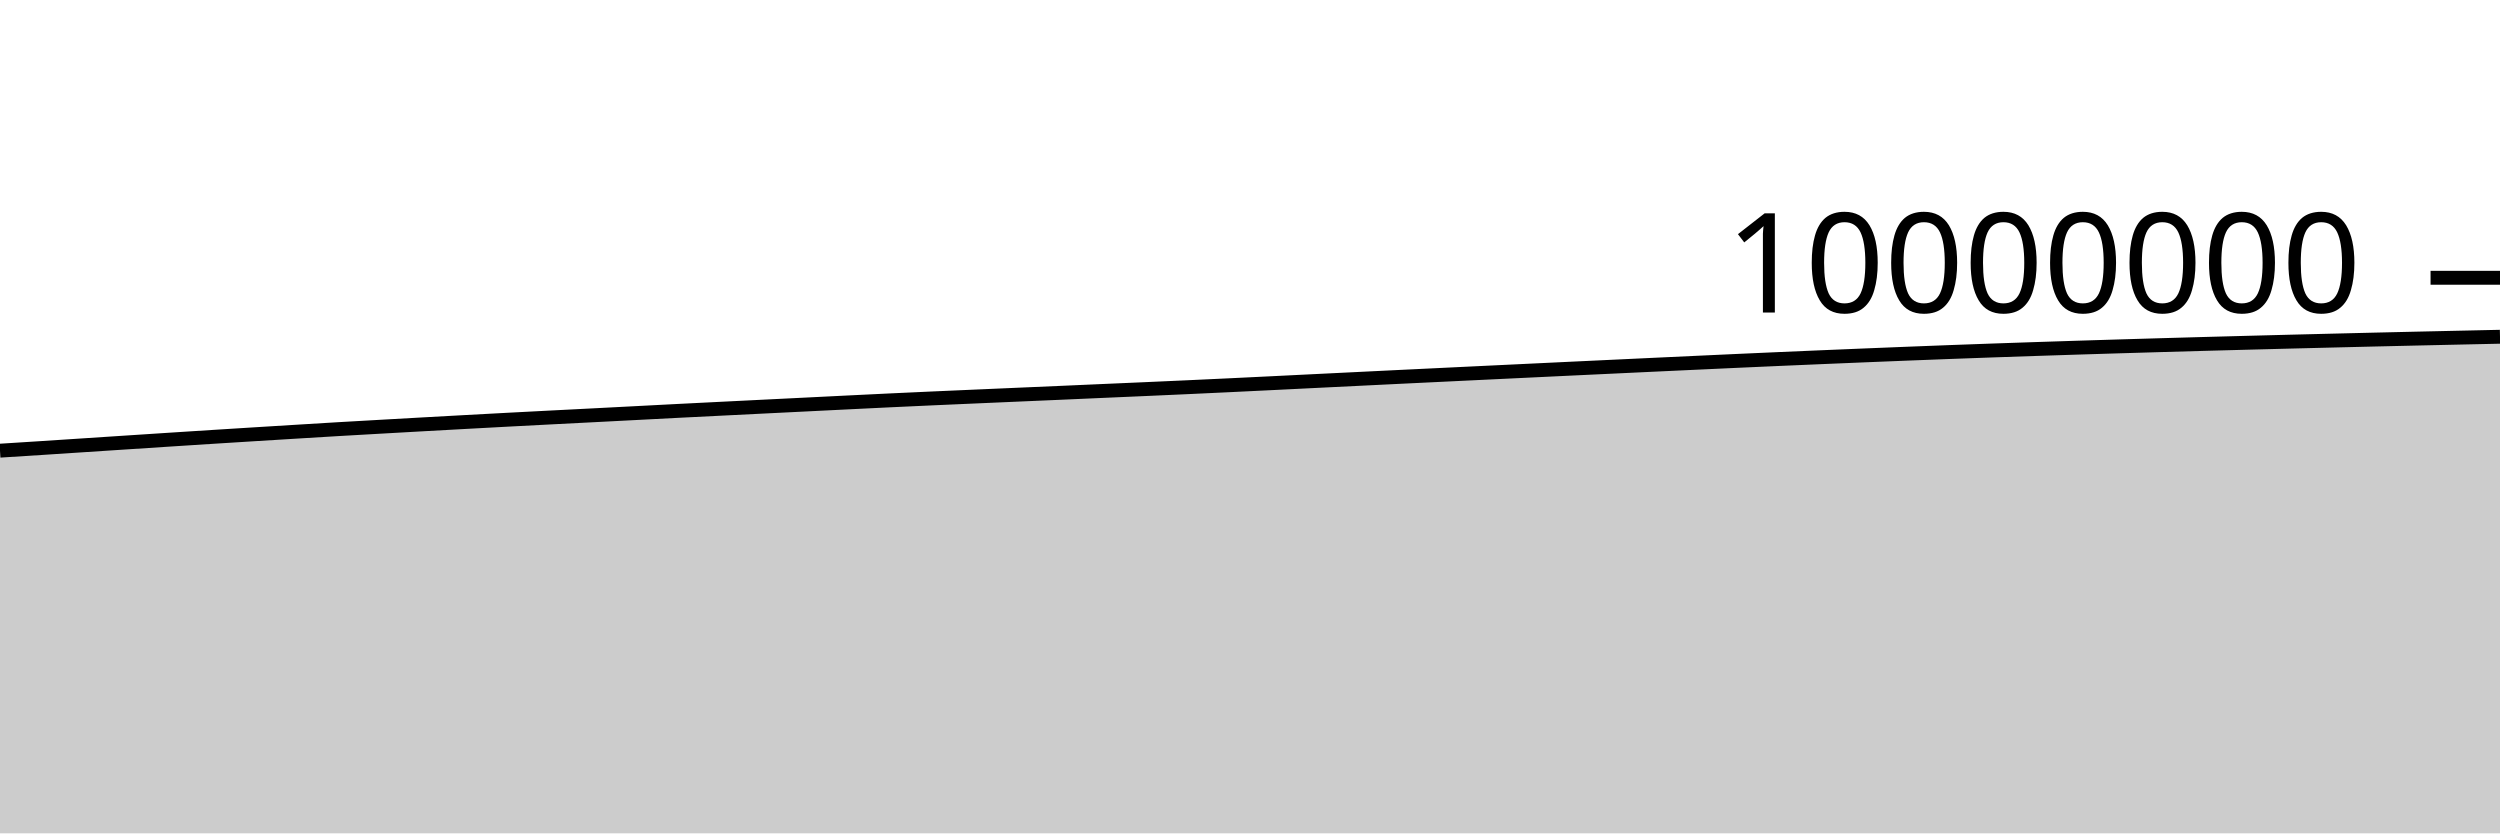
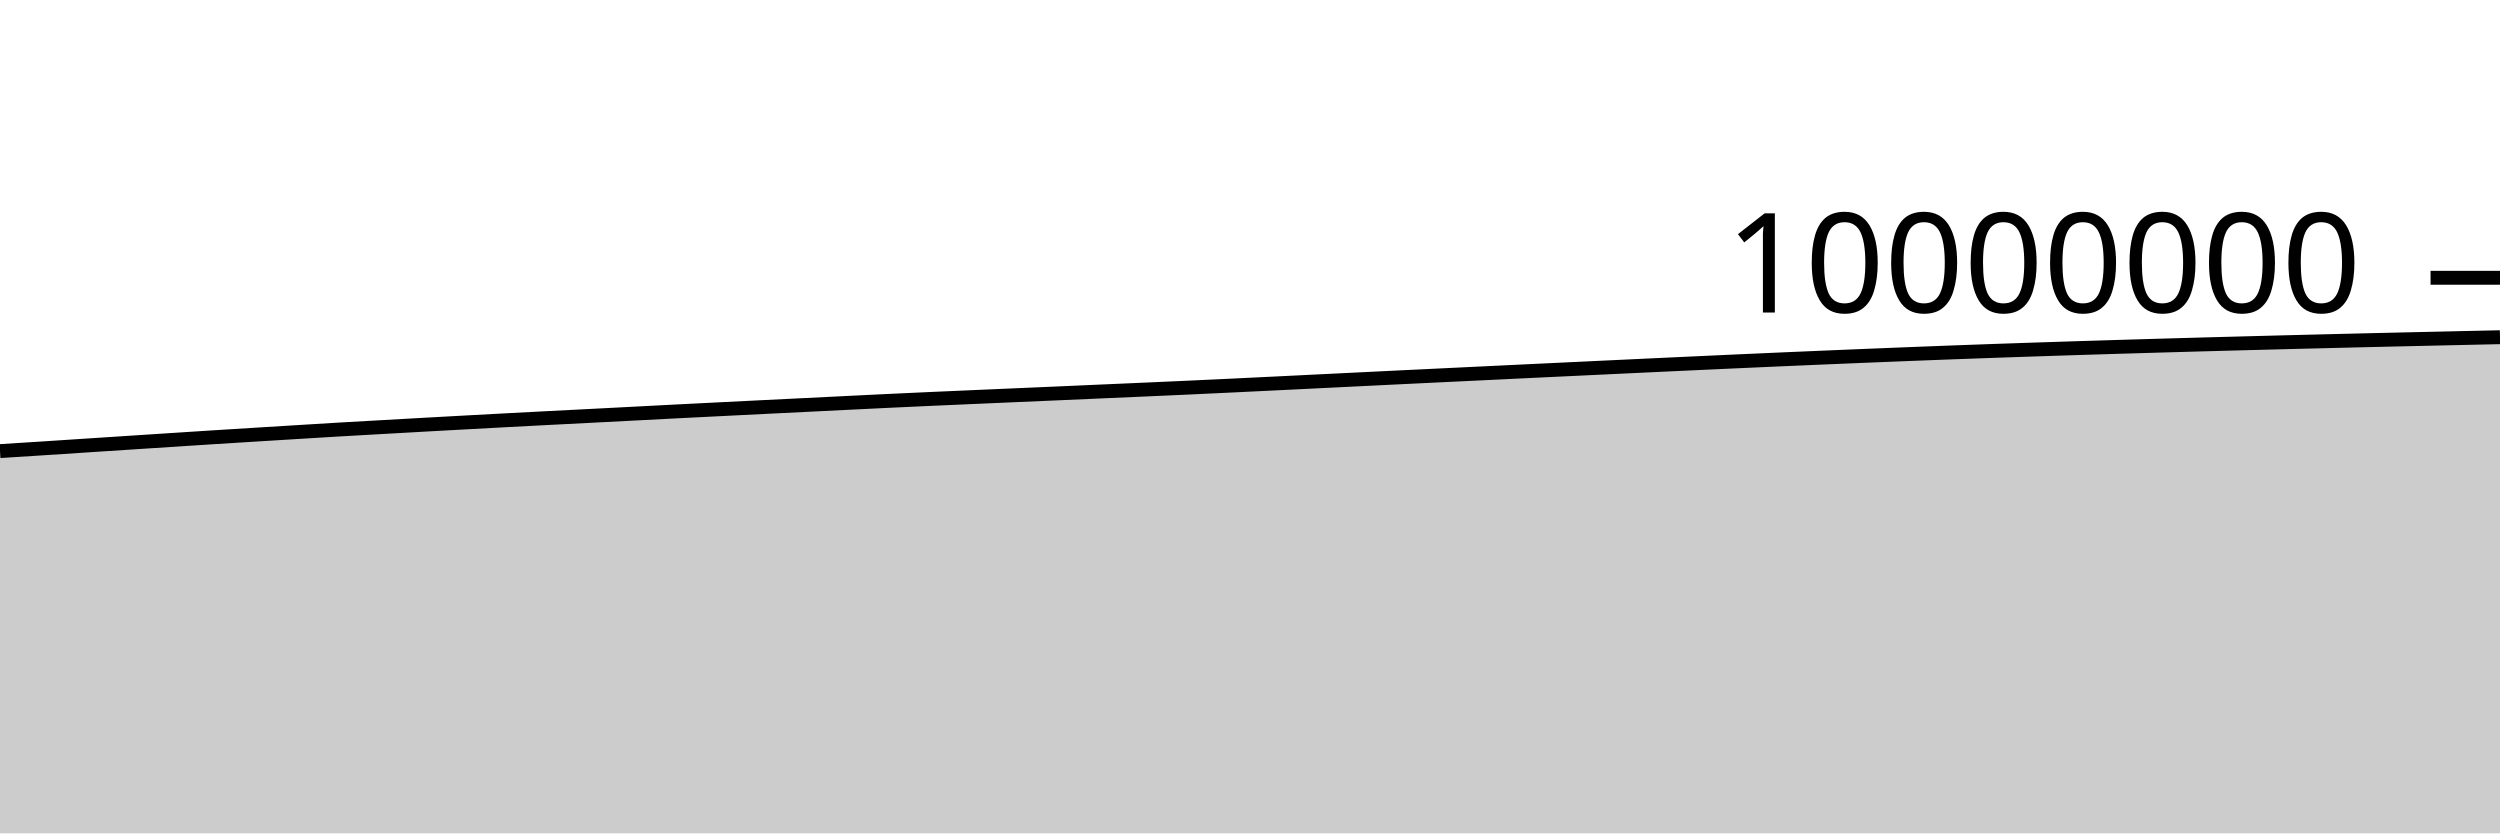
<svg xmlns="http://www.w3.org/2000/svg" viewBox="0 0 180 60">
  <g transform="translate(0,20)">
-     <path class="area" fill="rgba(0, 0, 0, 0.2)" d="M0,12.448C1.017,12.384,2.034,12.319,3.051,12.254C4.068,12.188,5.085,12.12,6.102,12.054C7.119,11.987,8.136,11.921,9.153,11.854C10.169,11.788,11.186,11.721,12.203,11.655C13.22,11.589,14.237,11.524,15.254,11.459C16.271,11.395,17.288,11.331,18.305,11.268C19.322,11.205,20.339,11.143,21.356,11.08C22.373,11.018,23.39,10.955,24.407,10.895C25.424,10.835,26.441,10.779,27.458,10.721C28.475,10.664,29.492,10.606,30.508,10.549C31.525,10.493,32.542,10.437,33.559,10.381C34.576,10.326,35.593,10.27,36.61,10.216C37.627,10.163,38.644,10.11,39.661,10.057C40.678,10.005,41.695,9.953,42.712,9.901C43.729,9.848,44.746,9.796,45.763,9.743C46.78,9.69,47.797,9.636,48.814,9.584C49.831,9.532,50.847,9.482,51.864,9.431C52.881,9.38,53.898,9.329,54.915,9.279C55.932,9.228,56.949,9.179,57.966,9.128C58.983,9.078,60,9.026,61.017,8.976C62.034,8.925,63.051,8.875,64.068,8.827C65.085,8.778,66.102,8.732,67.119,8.686C68.136,8.64,69.153,8.596,70.169,8.552C71.186,8.508,72.203,8.464,73.22,8.419C74.237,8.375,75.254,8.332,76.271,8.287C77.288,8.243,78.305,8.196,79.322,8.152C80.339,8.107,81.356,8.064,82.373,8.019C83.39,7.974,84.407,7.928,85.424,7.882C86.441,7.835,87.458,7.787,88.475,7.739C89.492,7.691,90.508,7.641,91.525,7.591C92.542,7.541,93.559,7.491,94.576,7.44C95.593,7.39,96.61,7.34,97.627,7.29C98.644,7.24,99.661,7.19,100.678,7.14C101.695,7.091,102.712,7.042,103.729,6.993C104.746,6.944,105.763,6.895,106.78,6.846C107.797,6.797,108.814,6.749,109.831,6.7C110.847,6.651,111.864,6.603,112.881,6.554C113.898,6.506,114.915,6.458,115.932,6.41C116.949,6.362,117.966,6.314,118.983,6.266C120,6.218,121.017,6.171,122.034,6.124C123.051,6.077,124.068,6.029,125.085,5.983C126.102,5.937,127.119,5.891,128.136,5.847C129.153,5.802,130.169,5.759,131.186,5.716C132.203,5.673,133.22,5.63,134.237,5.589C135.254,5.547,136.271,5.506,137.288,5.466C138.305,5.426,139.322,5.387,140.339,5.348C141.356,5.31,142.373,5.273,143.39,5.237C144.407,5.201,145.424,5.167,146.441,5.133C147.458,5.099,148.475,5.066,149.492,5.034C150.508,5.002,151.525,4.97,152.542,4.94C153.559,4.909,154.576,4.879,155.593,4.85C156.61,4.82,157.627,4.792,158.644,4.764C159.661,4.736,160.678,4.709,161.695,4.682C162.712,4.655,163.729,4.628,164.746,4.602C165.763,4.576,166.78,4.551,167.797,4.526C168.814,4.501,169.831,4.476,170.847,4.452C171.864,4.428,172.881,4.404,173.898,4.381C174.915,4.358,175.932,4.335,176.949,4.313C177.966,4.29,178.983,4.268,180,4.246L180,40C178.983,40,177.966,40,176.949,40C175.932,40,174.915,40,173.898,40C172.881,40,171.864,40,170.847,40C169.831,40,168.814,40,167.797,40C166.78,40,165.763,40,164.746,40C163.729,40,162.712,40,161.695,40C160.678,40,159.661,40,158.644,40C157.627,40,156.61,40,155.593,40C154.576,40,153.559,40,152.542,40C151.525,40,150.508,40,149.492,40C148.475,40,147.458,40,146.441,40C145.424,40,144.407,40,143.39,40C142.373,40,141.356,40,140.339,40C139.322,40,138.305,40,137.288,40C136.271,40,135.254,40,134.237,40C133.22,40,132.203,40,131.186,40C130.169,40,129.153,40,128.136,40C127.119,40,126.102,40,125.085,40C124.068,40,123.051,40,122.034,40C121.017,40,120,40,118.983,40C117.966,40,116.949,40,115.932,40C114.915,40,113.898,40,112.881,40C111.864,40,110.847,40,109.831,40C108.814,40,107.797,40,106.78,40C105.763,40,104.746,40,103.729,40C102.712,40,101.695,40,100.678,40C99.661,40,98.644,40,97.627,40C96.61,40,95.593,40,94.576,40C93.559,40,92.542,40,91.525,40C90.508,40,89.492,40,88.475,40C87.458,40,86.441,40,85.424,40C84.407,40,83.39,40,82.373,40C81.356,40,80.339,40,79.322,40C78.305,40,77.288,40,76.271,40C75.254,40,74.237,40,73.22,40C72.203,40,71.186,40,70.169,40C69.153,40,68.136,40,67.119,40C66.102,40,65.085,40,64.068,40C63.051,40,62.034,40,61.017,40C60,40,58.983,40,57.966,40C56.949,40,55.932,40,54.915,40C53.898,40,52.881,40,51.864,40C50.847,40,49.831,40,48.814,40C47.797,40,46.78,40,45.763,40C44.746,40,43.729,40,42.712,40C41.695,40,40.678,40,39.661,40C38.644,40,37.627,40,36.61,40C35.593,40,34.576,40,33.559,40C32.542,40,31.525,40,30.508,40C29.492,40,28.475,40,27.458,40C26.441,40,25.424,40,24.407,40C23.39,40,22.373,40,21.356,40C20.339,40,19.322,40,18.305,40C17.288,40,16.271,40,15.254,40C14.237,40,13.22,40,12.203,40C11.186,40,10.169,40,9.153,40C8.136,40,7.119,40,6.102,40C5.085,40,4.068,40,3.051,40C2.034,40,1.017,40,0,40Z" />
-     <path class="line" stroke="black" fill="none" d="M0,12.448C1.017,12.384,2.034,12.319,3.051,12.254C4.068,12.188,5.085,12.12,6.102,12.054C7.119,11.987,8.136,11.921,9.153,11.854C10.169,11.788,11.186,11.721,12.203,11.655C13.22,11.589,14.237,11.524,15.254,11.459C16.271,11.395,17.288,11.331,18.305,11.268C19.322,11.205,20.339,11.143,21.356,11.08C22.373,11.018,23.39,10.955,24.407,10.895C25.424,10.835,26.441,10.779,27.458,10.721C28.475,10.664,29.492,10.606,30.508,10.549C31.525,10.493,32.542,10.437,33.559,10.381C34.576,10.326,35.593,10.27,36.61,10.216C37.627,10.163,38.644,10.11,39.661,10.057C40.678,10.005,41.695,9.953,42.712,9.901C43.729,9.848,44.746,9.796,45.763,9.743C46.78,9.69,47.797,9.636,48.814,9.584C49.831,9.532,50.847,9.482,51.864,9.431C52.881,9.38,53.898,9.329,54.915,9.279C55.932,9.228,56.949,9.179,57.966,9.128C58.983,9.078,60,9.026,61.017,8.976C62.034,8.925,63.051,8.875,64.068,8.827C65.085,8.778,66.102,8.732,67.119,8.686C68.136,8.64,69.153,8.596,70.169,8.552C71.186,8.508,72.203,8.464,73.22,8.419C74.237,8.375,75.254,8.332,76.271,8.287C77.288,8.243,78.305,8.196,79.322,8.152C80.339,8.107,81.356,8.064,82.373,8.019C83.39,7.974,84.407,7.928,85.424,7.882C86.441,7.835,87.458,7.787,88.475,7.739C89.492,7.691,90.508,7.641,91.525,7.591C92.542,7.541,93.559,7.491,94.576,7.44C95.593,7.39,96.61,7.34,97.627,7.29C98.644,7.24,99.661,7.19,100.678,7.14C101.695,7.091,102.712,7.042,103.729,6.993C104.746,6.944,105.763,6.895,106.78,6.846C107.797,6.797,108.814,6.749,109.831,6.7C110.847,6.651,111.864,6.603,112.881,6.554C113.898,6.506,114.915,6.458,115.932,6.41C116.949,6.362,117.966,6.314,118.983,6.266C120,6.218,121.017,6.171,122.034,6.124C123.051,6.077,124.068,6.029,125.085,5.983C126.102,5.937,127.119,5.891,128.136,5.847C129.153,5.802,130.169,5.759,131.186,5.716C132.203,5.673,133.22,5.63,134.237,5.589C135.254,5.547,136.271,5.506,137.288,5.466C138.305,5.426,139.322,5.387,140.339,5.348C141.356,5.31,142.373,5.273,143.39,5.237C144.407,5.201,145.424,5.167,146.441,5.133C147.458,5.099,148.475,5.066,149.492,5.034C150.508,5.002,151.525,4.97,152.542,4.94C153.559,4.909,154.576,4.879,155.593,4.85C156.61,4.82,157.627,4.792,158.644,4.764C159.661,4.736,160.678,4.709,161.695,4.682C162.712,4.655,163.729,4.628,164.746,4.602C165.763,4.576,166.78,4.551,167.797,4.526C168.814,4.501,169.831,4.476,170.847,4.452C171.864,4.428,172.881,4.404,173.898,4.381C174.915,4.358,175.932,4.335,176.949,4.313C177.966,4.29,178.983,4.268,180,4.246" />
+     <path class="area" fill="rgba(0, 0, 0, 0.2)" d="M0,12.479C1.017,12.415,2.034,12.35,3.051,12.285C4.068,12.219,5.085,12.151,6.102,12.085C7.119,12.018,8.136,11.952,9.153,11.886C10.169,11.819,11.186,11.752,12.203,11.687C13.22,11.621,14.237,11.555,15.254,11.49C16.271,11.426,17.288,11.363,18.305,11.3C19.322,11.236,20.339,11.174,21.356,11.112C22.373,11.05,23.39,10.986,24.407,10.926C25.424,10.867,26.441,10.81,27.458,10.753C28.475,10.695,29.492,10.638,30.508,10.581C31.525,10.524,32.542,10.468,33.559,10.413C34.576,10.357,35.593,10.302,36.61,10.248C37.627,10.194,38.644,10.142,39.661,10.089C40.678,10.036,41.695,9.985,42.712,9.933C43.729,9.88,44.746,9.827,45.763,9.775C46.78,9.722,47.797,9.668,48.814,9.616C49.831,9.564,50.847,9.514,51.864,9.463C52.881,9.412,53.898,9.361,54.915,9.31C55.932,9.26,56.949,9.211,57.966,9.16C58.983,9.11,60,9.058,61.017,9.008C62.034,8.957,63.051,8.907,64.068,8.859C65.085,8.81,66.102,8.764,67.119,8.718C68.136,8.672,69.153,8.628,70.169,8.584C71.186,8.54,72.203,8.496,73.22,8.451C74.237,8.407,75.254,8.364,76.271,8.319C77.288,8.275,78.305,8.228,79.322,8.184C80.339,8.139,81.356,8.096,82.373,8.051C83.39,8.006,84.407,7.961,85.424,7.914C86.441,7.867,87.458,7.82,88.475,7.771C89.492,7.723,90.508,7.673,91.525,7.623C92.542,7.574,93.559,7.523,94.576,7.473C95.593,7.423,96.61,7.373,97.627,7.323C98.644,7.273,99.661,7.222,100.678,7.173C101.695,7.123,102.712,7.075,103.729,7.026C104.746,6.977,105.763,6.928,106.78,6.879C107.797,6.83,108.814,6.781,109.831,6.732C110.847,6.684,111.864,6.635,112.881,6.587C113.898,6.539,114.915,6.491,115.932,6.442C116.949,6.394,117.966,6.346,118.983,6.298C120,6.251,121.017,6.204,122.034,6.156C123.051,6.109,124.068,6.062,125.085,6.016C126.102,5.97,127.119,5.924,128.136,5.88C129.153,5.835,130.169,5.791,131.186,5.749C132.203,5.706,133.22,5.663,134.237,5.622C135.254,5.58,136.271,5.539,137.288,5.499C138.305,5.459,139.322,5.419,140.339,5.381C141.356,5.343,142.373,5.306,143.39,5.27C144.407,5.234,145.424,5.2,146.441,5.166C147.458,5.132,148.475,5.099,149.492,5.067C150.508,5.035,151.525,5.003,152.542,4.973C153.559,4.942,154.576,4.912,155.593,4.883C156.61,4.853,157.627,4.825,158.644,4.797C159.661,4.769,160.678,4.742,161.695,4.715C162.712,4.688,163.729,4.661,164.746,4.635C165.763,4.609,166.78,4.584,167.797,4.559C168.814,4.534,169.831,4.509,170.847,4.485C171.864,4.461,172.881,4.438,173.898,4.415C174.915,4.391,175.932,4.369,176.949,4.346C177.966,4.324,178.983,4.301,180,4.279L180,40C178.983,40,177.966,40,176.949,40C175.932,40,174.915,40,173.898,40C172.881,40,171.864,40,170.847,40C169.831,40,168.814,40,167.797,40C166.78,40,165.763,40,164.746,40C163.729,40,162.712,40,161.695,40C160.678,40,159.661,40,158.644,40C157.627,40,156.61,40,155.593,40C154.576,40,153.559,40,152.542,40C151.525,40,150.508,40,149.492,40C148.475,40,147.458,40,146.441,40C145.424,40,144.407,40,143.39,40C142.373,40,141.356,40,140.339,40C139.322,40,138.305,40,137.288,40C136.271,40,135.254,40,134.237,40C133.22,40,132.203,40,131.186,40C130.169,40,129.153,40,128.136,40C127.119,40,126.102,40,125.085,40C124.068,40,123.051,40,122.034,40C121.017,40,120,40,118.983,40C117.966,40,116.949,40,115.932,40C114.915,40,113.898,40,112.881,40C111.864,40,110.847,40,109.831,40C108.814,40,107.797,40,106.78,40C105.763,40,104.746,40,103.729,40C102.712,40,101.695,40,100.678,40C99.661,40,98.644,40,97.627,40C96.61,40,95.593,40,94.576,40C93.559,40,92.542,40,91.525,40C90.508,40,89.492,40,88.475,40C87.458,40,86.441,40,85.424,40C84.407,40,83.39,40,82.373,40C81.356,40,80.339,40,79.322,40C78.305,40,77.288,40,76.271,40C75.254,40,74.237,40,73.22,40C72.203,40,71.186,40,70.169,40C69.153,40,68.136,40,67.119,40C66.102,40,65.085,40,64.068,40C63.051,40,62.034,40,61.017,40C60,40,58.983,40,57.966,40C56.949,40,55.932,40,54.915,40C53.898,40,52.881,40,51.864,40C50.847,40,49.831,40,48.814,40C47.797,40,46.78,40,45.763,40C44.746,40,43.729,40,42.712,40C41.695,40,40.678,40,39.661,40C38.644,40,37.627,40,36.61,40C35.593,40,34.576,40,33.559,40C32.542,40,31.525,40,30.508,40C29.492,40,28.475,40,27.458,40C26.441,40,25.424,40,24.407,40C23.39,40,22.373,40,21.356,40C20.339,40,19.322,40,18.305,40C17.288,40,16.271,40,15.254,40C14.237,40,13.22,40,12.203,40C11.186,40,10.169,40,9.153,40C8.136,40,7.119,40,6.102,40C5.085,40,4.068,40,3.051,40C2.034,40,1.017,40,0,40Z" />
+     <path class="line" stroke="black" fill="none" d="M0,12.479C1.017,12.415,2.034,12.35,3.051,12.285C4.068,12.219,5.085,12.151,6.102,12.085C7.119,12.018,8.136,11.952,9.153,11.886C10.169,11.819,11.186,11.752,12.203,11.687C13.22,11.621,14.237,11.555,15.254,11.49C16.271,11.426,17.288,11.363,18.305,11.3C19.322,11.236,20.339,11.174,21.356,11.112C22.373,11.05,23.39,10.986,24.407,10.926C25.424,10.867,26.441,10.81,27.458,10.753C28.475,10.695,29.492,10.638,30.508,10.581C31.525,10.524,32.542,10.468,33.559,10.413C34.576,10.357,35.593,10.302,36.61,10.248C37.627,10.194,38.644,10.142,39.661,10.089C40.678,10.036,41.695,9.985,42.712,9.933C43.729,9.88,44.746,9.827,45.763,9.775C46.78,9.722,47.797,9.668,48.814,9.616C49.831,9.564,50.847,9.514,51.864,9.463C52.881,9.412,53.898,9.361,54.915,9.31C55.932,9.26,56.949,9.211,57.966,9.16C58.983,9.11,60,9.058,61.017,9.008C62.034,8.957,63.051,8.907,64.068,8.859C65.085,8.81,66.102,8.764,67.119,8.718C68.136,8.672,69.153,8.628,70.169,8.584C71.186,8.54,72.203,8.496,73.22,8.451C74.237,8.407,75.254,8.364,76.271,8.319C77.288,8.275,78.305,8.228,79.322,8.184C80.339,8.139,81.356,8.096,82.373,8.051C83.39,8.006,84.407,7.961,85.424,7.914C86.441,7.867,87.458,7.82,88.475,7.771C89.492,7.723,90.508,7.673,91.525,7.623C92.542,7.574,93.559,7.523,94.576,7.473C95.593,7.423,96.61,7.373,97.627,7.323C98.644,7.273,99.661,7.222,100.678,7.173C101.695,7.123,102.712,7.075,103.729,7.026C104.746,6.977,105.763,6.928,106.78,6.879C107.797,6.83,108.814,6.781,109.831,6.732C110.847,6.684,111.864,6.635,112.881,6.587C113.898,6.539,114.915,6.491,115.932,6.442C116.949,6.394,117.966,6.346,118.983,6.298C120,6.251,121.017,6.204,122.034,6.156C123.051,6.109,124.068,6.062,125.085,6.016C126.102,5.97,127.119,5.924,128.136,5.88C129.153,5.835,130.169,5.791,131.186,5.749C132.203,5.706,133.22,5.663,134.237,5.622C135.254,5.58,136.271,5.539,137.288,5.499C138.305,5.459,139.322,5.419,140.339,5.381C141.356,5.343,142.373,5.306,143.39,5.27C144.407,5.234,145.424,5.2,146.441,5.166C147.458,5.132,148.475,5.099,149.492,5.067C150.508,5.035,151.525,5.003,152.542,4.973C153.559,4.942,154.576,4.912,155.593,4.883C156.61,4.853,157.627,4.825,158.644,4.797C159.661,4.769,160.678,4.742,161.695,4.715C162.712,4.688,163.729,4.661,164.746,4.635C165.763,4.609,166.78,4.584,167.797,4.559C168.814,4.534,169.831,4.509,170.847,4.485C171.864,4.461,172.881,4.438,173.898,4.415C174.915,4.391,175.932,4.369,176.949,4.346C177.966,4.324,178.983,4.301,180,4.279" />
    <path class="axis-ceiling" stroke-width="1" stroke="black" fill="none" d="M175,0L180,0" />
    <text class="axis-ceiling-label" font-family="sans-serif" text-anchor="end" font-size="10px" x="170" y="2.5">10000000</text>
  </g>
</svg>
